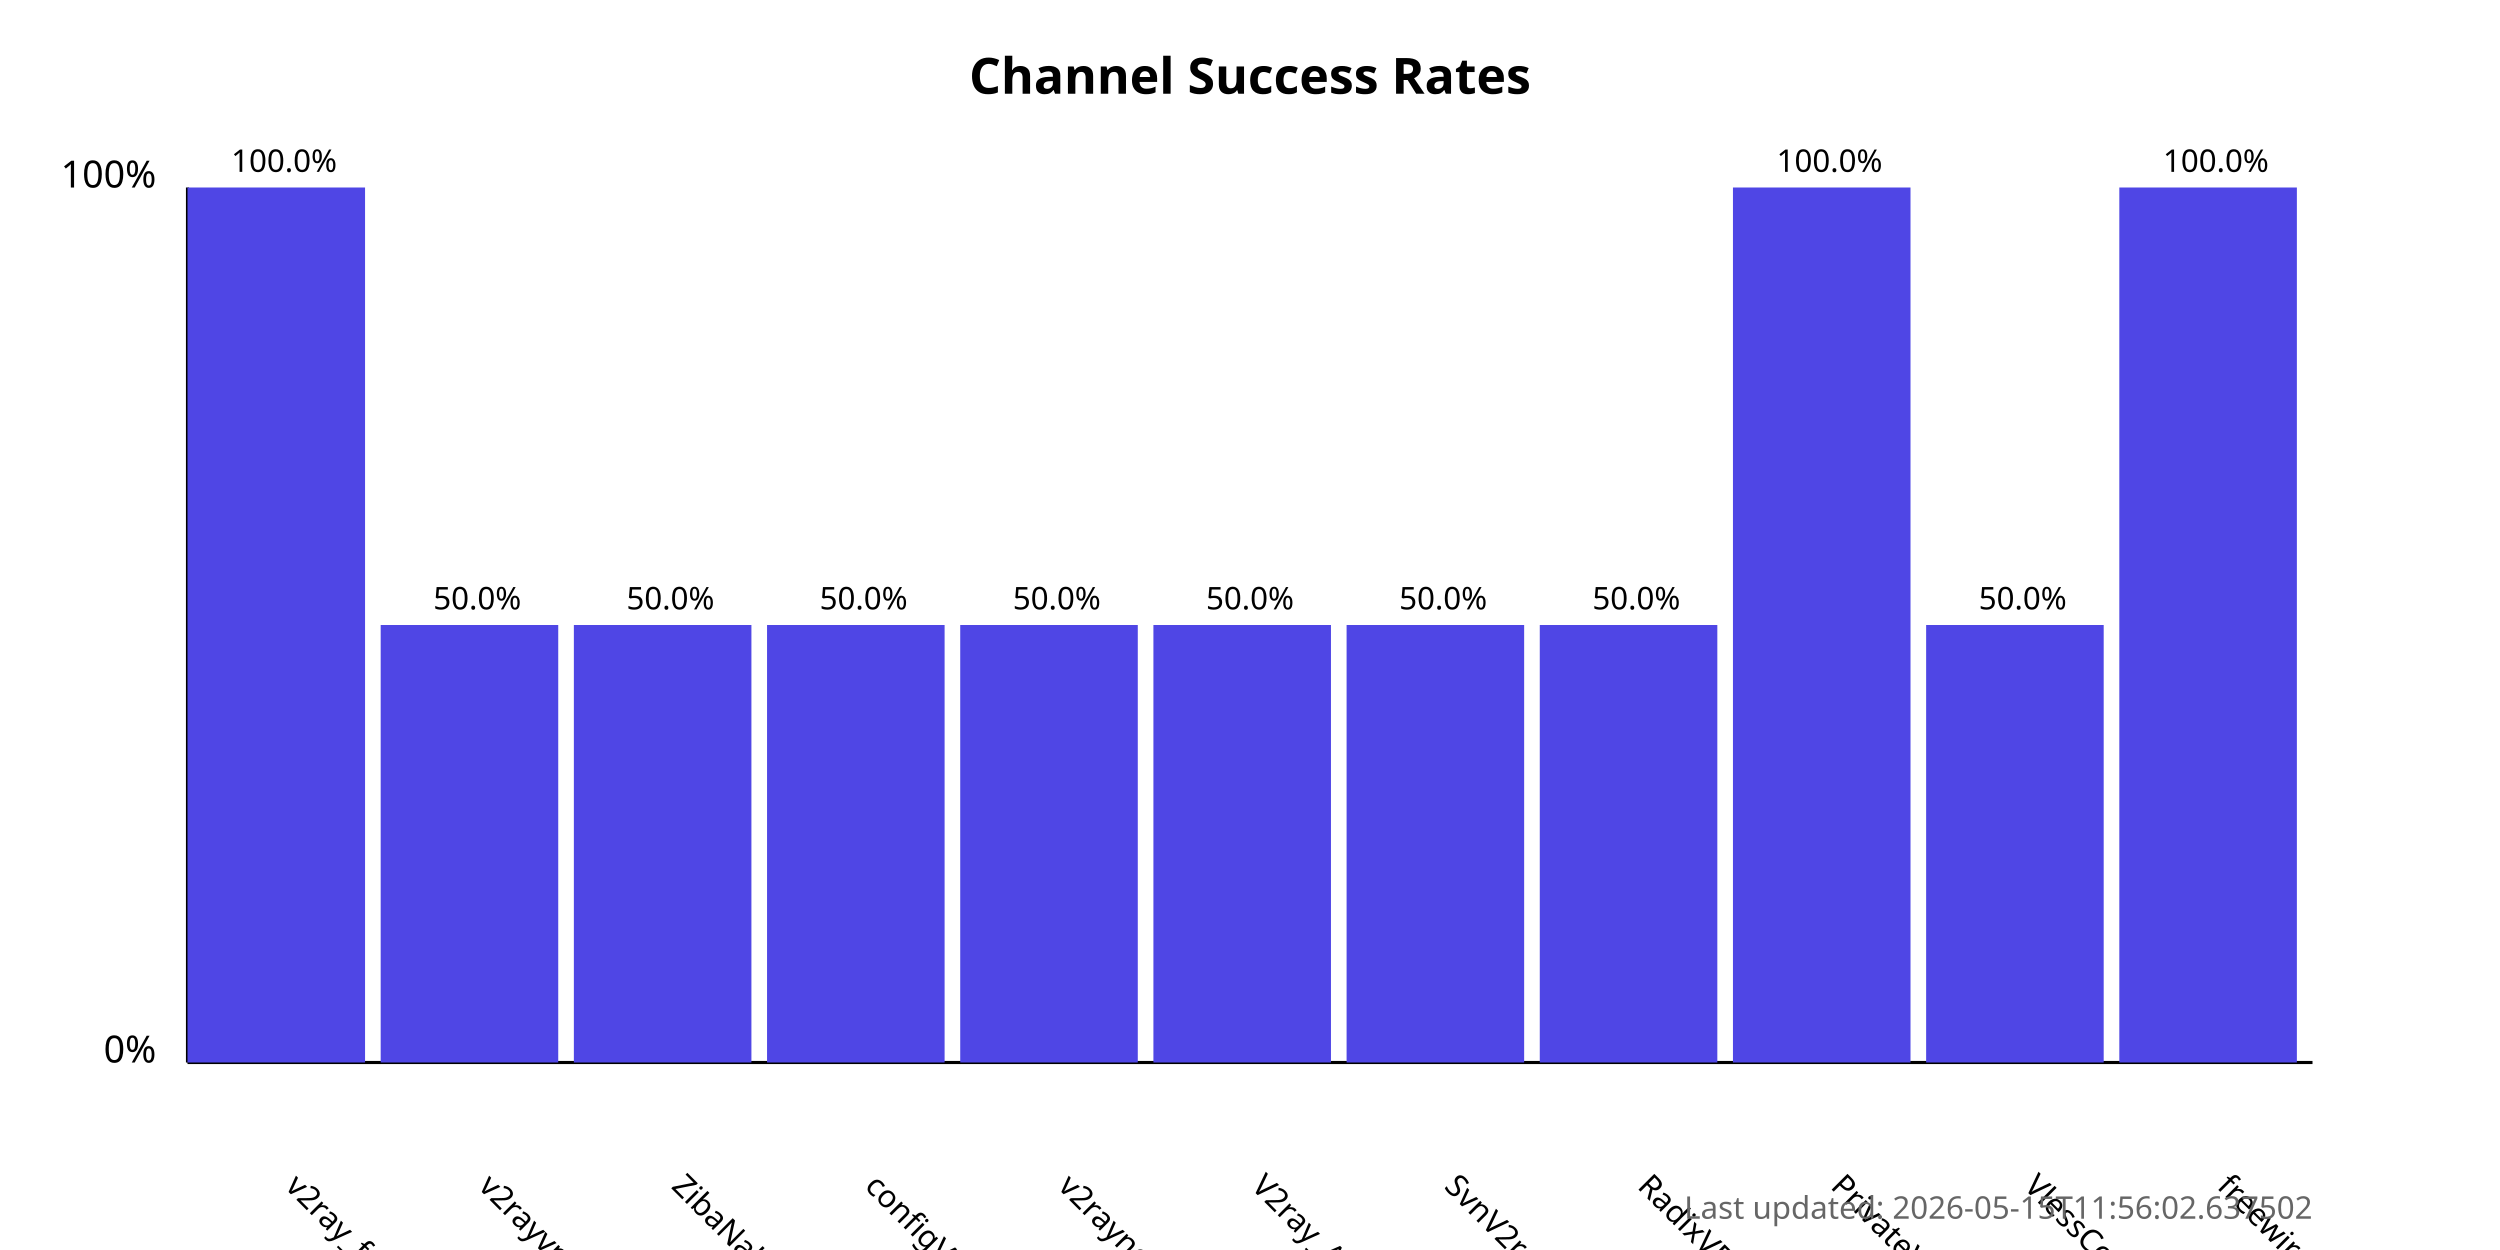
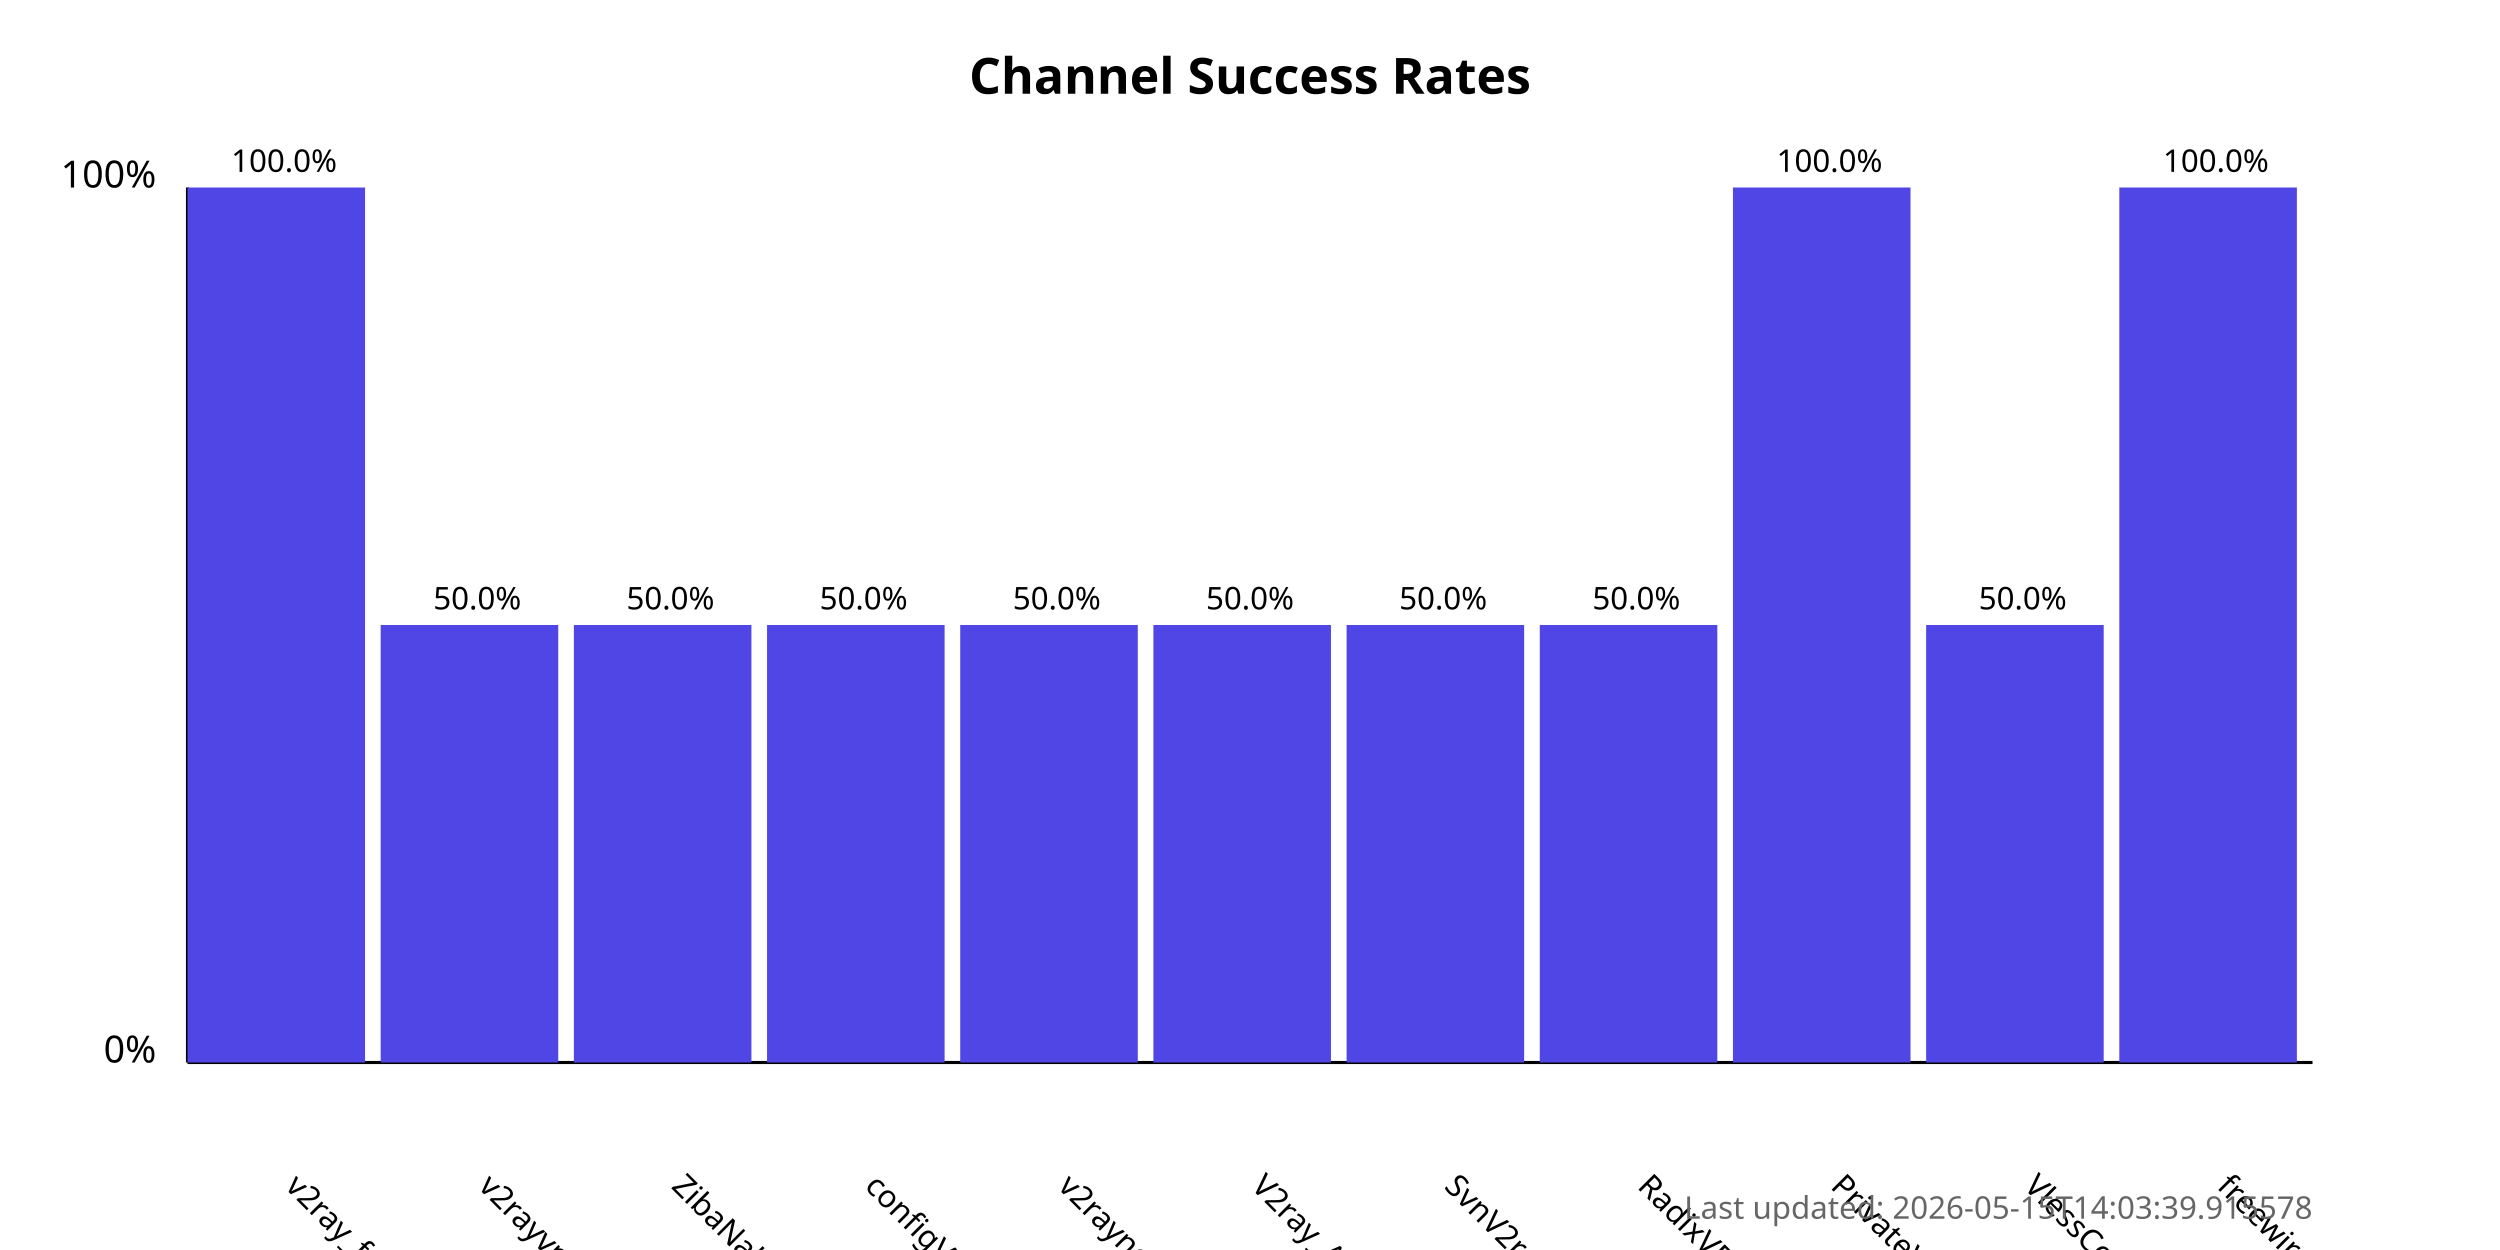
<svg xmlns="http://www.w3.org/2000/svg" width="800" height="400">
  <style>
            .chart-title { font: bold 16px sans-serif; }
            .axis-label { font: 12px sans-serif; }
            .tick-label { font: 10px sans-serif; }
            .bar { fill: #4f46e5; }
            .bar:hover { fill: #6366f1; }
            .timestamp { font: 10px sans-serif; fill: #666; }
        </style>
  <text x="400.0" y="30" text-anchor="middle" class="chart-title">
            Channel Success Rates
        </text>
  <line x1="60" y1="340" x2="60" y2="60" stroke="black" stroke-width="1" />
  <line x1="60" y1="340" x2="740" y2="340" stroke="black" stroke-width="1" />
  <text x="50" y="340" text-anchor="end" class="axis-label">0%</text>
  <text x="50" y="60" text-anchor="end" class="axis-label">100%</text>
  <g>
    <rect x="60" y="60.0" width="56.818" height="280.0" class="bar" />
    <text x="90.909" y="380" transform="rotate(45, 90.90909, 380)" text-anchor="start" class="tick-label">
                v2ray_free_conf
            </text>
    <text x="90.909" y="55.0" text-anchor="middle" class="tick-label">
                100.0%
            </text>
  </g>
  <g>
    <rect x="121.818" y="200.0" width="56.818" height="140.0" class="bar" />
    <text x="152.727" y="380" transform="rotate(45, 152.7273, 380)" text-anchor="start" class="tick-label">
                v2rayvpno
            </text>
    <text x="152.727" y="195.0" text-anchor="middle" class="tick-label">
                50.0%
            </text>
  </g>
  <g>
    <rect x="183.636" y="200.0" width="56.818" height="140.0" class="bar" />
    <text x="214.545" y="380" transform="rotate(45, 214.5455, 380)" text-anchor="start" class="tick-label">
                ZibaNabz
            </text>
    <text x="214.545" y="195.0" text-anchor="middle" class="tick-label">
                50.0%
            </text>
  </g>
  <g>
    <rect x="245.455" y="200.0" width="56.818" height="140.0" class="bar" />
    <text x="276.364" y="380" transform="rotate(45, 276.3636, 380)" text-anchor="start" class="tick-label">
                configV2rayForFree
            </text>
    <text x="276.364" y="195.0" text-anchor="middle" class="tick-label">
                50.0%
            </text>
  </g>
  <g>
    <rect x="307.273" y="200.0" width="56.818" height="140.0" class="bar" />
    <text x="338.182" y="380" transform="rotate(45, 338.1818, 380)" text-anchor="start" class="tick-label">
                v2rayngvpn
            </text>
    <text x="338.182" y="195.0" text-anchor="middle" class="tick-label">
                50.0%
            </text>
  </g>
  <g>
    <rect x="369.091" y="200.0" width="56.818" height="140.0" class="bar" />
    <text x="400.0" y="380" transform="rotate(45, 400.0, 380)" text-anchor="start" class="tick-label">
                V2ray_Alpha
            </text>
    <text x="400.0" y="195.0" text-anchor="middle" class="tick-label">
                50.0%
            </text>
  </g>
  <g>
    <rect x="430.909" y="200.0" width="56.818" height="140.0" class="bar" />
    <text x="461.818" y="380" transform="rotate(45, 461.8182, 380)" text-anchor="start" class="tick-label">
                SvnV2ray
            </text>
    <text x="461.818" y="195.0" text-anchor="middle" class="tick-label">
                50.0%
            </text>
  </g>
  <g>
    <rect x="492.727" y="200.0" width="56.818" height="140.0" class="bar" />
    <text x="523.636" y="380" transform="rotate(45, 523.6364, 380)" text-anchor="start" class="tick-label">
                RadixVPN
            </text>
    <text x="523.636" y="195.0" text-anchor="middle" class="tick-label">
                50.0%
            </text>
  </g>
  <g>
    <rect x="554.545" y="60.0" width="56.818" height="280.0" class="bar" />
    <text x="585.455" y="380" transform="rotate(45, 585.4545, 380)" text-anchor="start" class="tick-label">
                PrivateVPNs
            </text>
    <text x="585.455" y="55.0" text-anchor="middle" class="tick-label">
                100.0%
            </text>
  </g>
  <g>
    <rect x="616.364" y="200.0" width="56.818" height="140.0" class="bar" />
    <text x="647.273" y="380" transform="rotate(45, 647.2727, 380)" text-anchor="start" class="tick-label">
                VlessConfig
            </text>
    <text x="647.273" y="195.0" text-anchor="middle" class="tick-label">
                50.0%
            </text>
  </g>
  <g>
    <rect x="678.182" y="60.0" width="56.818" height="280.0" class="bar" />
    <text x="709.091" y="380" transform="rotate(45, 709.0909, 380)" text-anchor="start" class="tick-label">
                freewireguard
            </text>
    <text x="709.091" y="55.0" text-anchor="middle" class="tick-label">
                100.0%
            </text>
  </g>
  <text x="740" y="390" text-anchor="end" class="timestamp">
-             Last updated: 2026-05-15T11:56:02.637502
+             Last updated: 2026-05-15T14:03:39.915578
        </text>
</svg>
